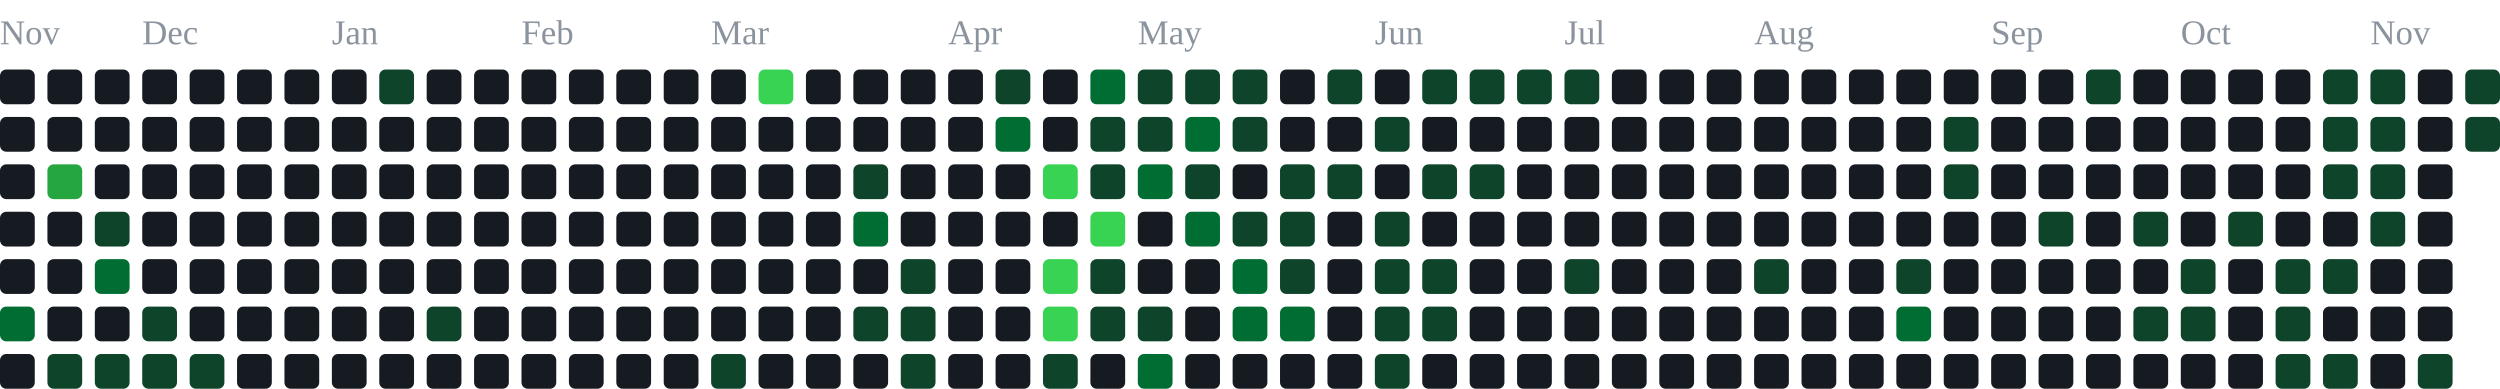
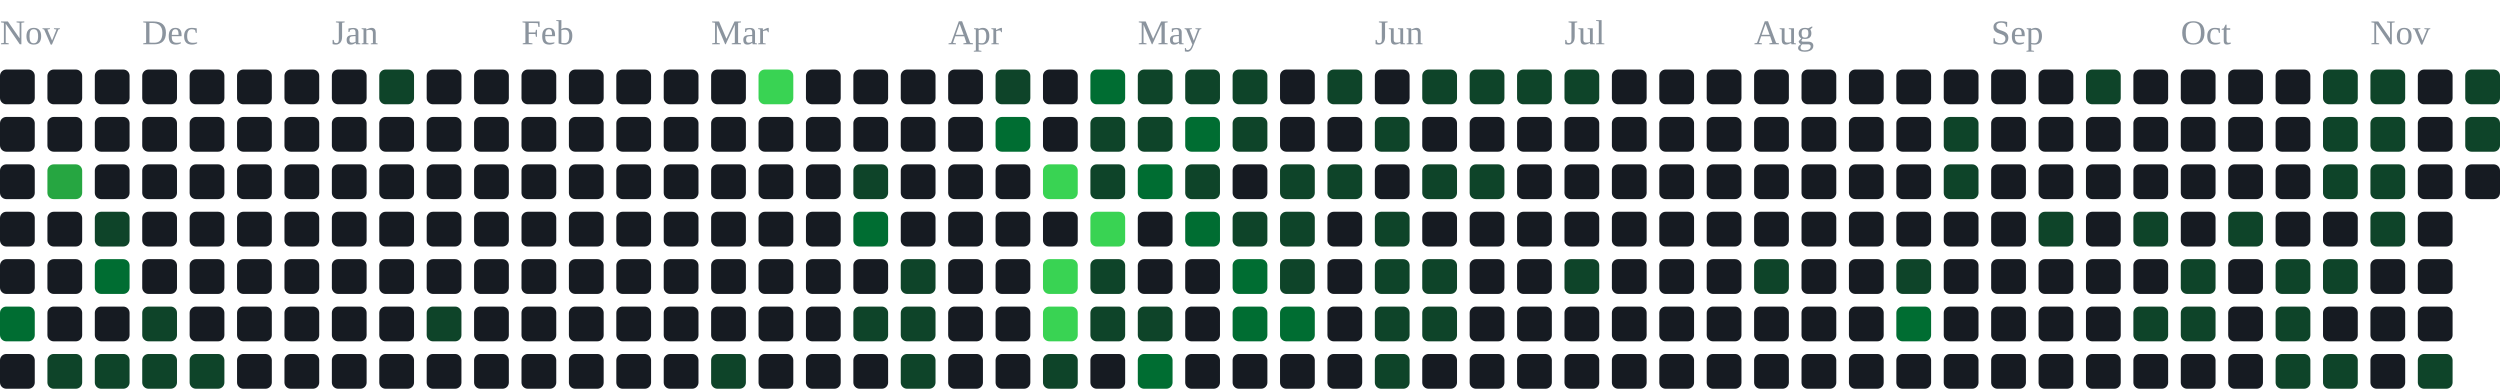
<svg xmlns="http://www.w3.org/2000/svg" width="791" height="123" viewBox="0 0 791 123" role="img" aria-label="contribution graph">
  <text x="0" y="14" font-size="11" fill="#8b949e">Nov</text>
  <text x="45" y="14" font-size="11" fill="#8b949e">Dec</text>
  <text x="105" y="14" font-size="11" fill="#8b949e">Jan</text>
  <text x="165" y="14" font-size="11" fill="#8b949e">Feb</text>
  <text x="225" y="14" font-size="11" fill="#8b949e">Mar</text>
  <text x="300" y="14" font-size="11" fill="#8b949e">Apr</text>
  <text x="360" y="14" font-size="11" fill="#8b949e">May</text>
  <text x="435" y="14" font-size="11" fill="#8b949e">Jun</text>
  <text x="495" y="14" font-size="11" fill="#8b949e">Jul</text>
  <text x="555" y="14" font-size="11" fill="#8b949e">Aug</text>
  <text x="630" y="14" font-size="11" fill="#8b949e">Sep</text>
  <text x="690" y="14" font-size="11" fill="#8b949e">Oct</text>
  <text x="750" y="14" font-size="11" fill="#8b949e">Nov</text>
  <rect x="0" y="22" width="11" height="11" rx="2" fill="#161b22" />
  <rect x="0" y="37" width="11" height="11" rx="2" fill="#161b22" />
  <rect x="0" y="52" width="11" height="11" rx="2" fill="#161b22" />
  <rect x="0" y="67" width="11" height="11" rx="2" fill="#161b22" />
  <rect x="0" y="82" width="11" height="11" rx="2" fill="#161b22" />
  <rect x="0" y="97" width="11" height="11" rx="2" fill="#006d32" />
  <rect x="0" y="112" width="11" height="11" rx="2" fill="#161b22" />
  <rect x="15" y="22" width="11" height="11" rx="2" fill="#161b22" />
  <rect x="15" y="37" width="11" height="11" rx="2" fill="#161b22" />
  <rect x="15" y="52" width="11" height="11" rx="2" fill="#26a641" />
  <rect x="15" y="67" width="11" height="11" rx="2" fill="#161b22" />
  <rect x="15" y="82" width="11" height="11" rx="2" fill="#161b22" />
  <rect x="15" y="97" width="11" height="11" rx="2" fill="#161b22" />
  <rect x="15" y="112" width="11" height="11" rx="2" fill="#0e4429" />
  <rect x="30" y="22" width="11" height="11" rx="2" fill="#161b22" />
  <rect x="30" y="37" width="11" height="11" rx="2" fill="#161b22" />
  <rect x="30" y="52" width="11" height="11" rx="2" fill="#161b22" />
  <rect x="30" y="67" width="11" height="11" rx="2" fill="#0e4429" />
  <rect x="30" y="82" width="11" height="11" rx="2" fill="#006d32" />
  <rect x="30" y="97" width="11" height="11" rx="2" fill="#161b22" />
  <rect x="30" y="112" width="11" height="11" rx="2" fill="#0e4429" />
  <rect x="45" y="22" width="11" height="11" rx="2" fill="#161b22" />
  <rect x="45" y="37" width="11" height="11" rx="2" fill="#161b22" />
  <rect x="45" y="52" width="11" height="11" rx="2" fill="#161b22" />
  <rect x="45" y="67" width="11" height="11" rx="2" fill="#161b22" />
  <rect x="45" y="82" width="11" height="11" rx="2" fill="#161b22" />
  <rect x="45" y="97" width="11" height="11" rx="2" fill="#0e4429" />
  <rect x="45" y="112" width="11" height="11" rx="2" fill="#0e4429" />
  <rect x="60" y="22" width="11" height="11" rx="2" fill="#161b22" />
  <rect x="60" y="37" width="11" height="11" rx="2" fill="#161b22" />
  <rect x="60" y="52" width="11" height="11" rx="2" fill="#161b22" />
  <rect x="60" y="67" width="11" height="11" rx="2" fill="#161b22" />
  <rect x="60" y="82" width="11" height="11" rx="2" fill="#161b22" />
  <rect x="60" y="97" width="11" height="11" rx="2" fill="#161b22" />
  <rect x="60" y="112" width="11" height="11" rx="2" fill="#0e4429" />
  <rect x="75" y="22" width="11" height="11" rx="2" fill="#161b22" />
  <rect x="75" y="37" width="11" height="11" rx="2" fill="#161b22" />
  <rect x="75" y="52" width="11" height="11" rx="2" fill="#161b22" />
  <rect x="75" y="67" width="11" height="11" rx="2" fill="#161b22" />
  <rect x="75" y="82" width="11" height="11" rx="2" fill="#161b22" />
  <rect x="75" y="97" width="11" height="11" rx="2" fill="#161b22" />
  <rect x="75" y="112" width="11" height="11" rx="2" fill="#161b22" />
  <rect x="90" y="22" width="11" height="11" rx="2" fill="#161b22" />
  <rect x="90" y="37" width="11" height="11" rx="2" fill="#161b22" />
  <rect x="90" y="52" width="11" height="11" rx="2" fill="#161b22" />
  <rect x="90" y="67" width="11" height="11" rx="2" fill="#161b22" />
  <rect x="90" y="82" width="11" height="11" rx="2" fill="#161b22" />
  <rect x="90" y="97" width="11" height="11" rx="2" fill="#161b22" />
  <rect x="90" y="112" width="11" height="11" rx="2" fill="#161b22" />
  <rect x="105" y="22" width="11" height="11" rx="2" fill="#161b22" />
  <rect x="105" y="37" width="11" height="11" rx="2" fill="#161b22" />
  <rect x="105" y="52" width="11" height="11" rx="2" fill="#161b22" />
  <rect x="105" y="67" width="11" height="11" rx="2" fill="#161b22" />
  <rect x="105" y="82" width="11" height="11" rx="2" fill="#161b22" />
  <rect x="105" y="97" width="11" height="11" rx="2" fill="#161b22" />
  <rect x="105" y="112" width="11" height="11" rx="2" fill="#161b22" />
  <rect x="120" y="22" width="11" height="11" rx="2" fill="#0e4429" />
  <rect x="120" y="37" width="11" height="11" rx="2" fill="#161b22" />
  <rect x="120" y="52" width="11" height="11" rx="2" fill="#161b22" />
  <rect x="120" y="67" width="11" height="11" rx="2" fill="#161b22" />
  <rect x="120" y="82" width="11" height="11" rx="2" fill="#161b22" />
  <rect x="120" y="97" width="11" height="11" rx="2" fill="#161b22" />
  <rect x="120" y="112" width="11" height="11" rx="2" fill="#161b22" />
  <rect x="135" y="22" width="11" height="11" rx="2" fill="#161b22" />
  <rect x="135" y="37" width="11" height="11" rx="2" fill="#161b22" />
  <rect x="135" y="52" width="11" height="11" rx="2" fill="#161b22" />
  <rect x="135" y="67" width="11" height="11" rx="2" fill="#161b22" />
  <rect x="135" y="82" width="11" height="11" rx="2" fill="#161b22" />
  <rect x="135" y="97" width="11" height="11" rx="2" fill="#0e4429" />
  <rect x="135" y="112" width="11" height="11" rx="2" fill="#161b22" />
  <rect x="150" y="22" width="11" height="11" rx="2" fill="#161b22" />
  <rect x="150" y="37" width="11" height="11" rx="2" fill="#161b22" />
  <rect x="150" y="52" width="11" height="11" rx="2" fill="#161b22" />
  <rect x="150" y="67" width="11" height="11" rx="2" fill="#161b22" />
  <rect x="150" y="82" width="11" height="11" rx="2" fill="#161b22" />
  <rect x="150" y="97" width="11" height="11" rx="2" fill="#161b22" />
  <rect x="150" y="112" width="11" height="11" rx="2" fill="#161b22" />
  <rect x="165" y="22" width="11" height="11" rx="2" fill="#161b22" />
  <rect x="165" y="37" width="11" height="11" rx="2" fill="#161b22" />
  <rect x="165" y="52" width="11" height="11" rx="2" fill="#161b22" />
  <rect x="165" y="67" width="11" height="11" rx="2" fill="#161b22" />
  <rect x="165" y="82" width="11" height="11" rx="2" fill="#161b22" />
  <rect x="165" y="97" width="11" height="11" rx="2" fill="#161b22" />
  <rect x="165" y="112" width="11" height="11" rx="2" fill="#161b22" />
  <rect x="180" y="22" width="11" height="11" rx="2" fill="#161b22" />
  <rect x="180" y="37" width="11" height="11" rx="2" fill="#161b22" />
  <rect x="180" y="52" width="11" height="11" rx="2" fill="#161b22" />
  <rect x="180" y="67" width="11" height="11" rx="2" fill="#161b22" />
  <rect x="180" y="82" width="11" height="11" rx="2" fill="#161b22" />
  <rect x="180" y="97" width="11" height="11" rx="2" fill="#161b22" />
  <rect x="180" y="112" width="11" height="11" rx="2" fill="#161b22" />
  <rect x="195" y="22" width="11" height="11" rx="2" fill="#161b22" />
  <rect x="195" y="37" width="11" height="11" rx="2" fill="#161b22" />
  <rect x="195" y="52" width="11" height="11" rx="2" fill="#161b22" />
  <rect x="195" y="67" width="11" height="11" rx="2" fill="#161b22" />
  <rect x="195" y="82" width="11" height="11" rx="2" fill="#161b22" />
  <rect x="195" y="97" width="11" height="11" rx="2" fill="#161b22" />
  <rect x="195" y="112" width="11" height="11" rx="2" fill="#161b22" />
  <rect x="210" y="22" width="11" height="11" rx="2" fill="#161b22" />
  <rect x="210" y="37" width="11" height="11" rx="2" fill="#161b22" />
  <rect x="210" y="52" width="11" height="11" rx="2" fill="#161b22" />
  <rect x="210" y="67" width="11" height="11" rx="2" fill="#161b22" />
  <rect x="210" y="82" width="11" height="11" rx="2" fill="#161b22" />
  <rect x="210" y="97" width="11" height="11" rx="2" fill="#161b22" />
  <rect x="210" y="112" width="11" height="11" rx="2" fill="#161b22" />
  <rect x="225" y="22" width="11" height="11" rx="2" fill="#161b22" />
  <rect x="225" y="37" width="11" height="11" rx="2" fill="#161b22" />
  <rect x="225" y="52" width="11" height="11" rx="2" fill="#161b22" />
  <rect x="225" y="67" width="11" height="11" rx="2" fill="#161b22" />
  <rect x="225" y="82" width="11" height="11" rx="2" fill="#161b22" />
  <rect x="225" y="97" width="11" height="11" rx="2" fill="#161b22" />
  <rect x="225" y="112" width="11" height="11" rx="2" fill="#0e4429" />
  <rect x="240" y="22" width="11" height="11" rx="2" fill="#39d353" />
  <rect x="240" y="37" width="11" height="11" rx="2" fill="#161b22" />
  <rect x="240" y="52" width="11" height="11" rx="2" fill="#161b22" />
  <rect x="240" y="67" width="11" height="11" rx="2" fill="#161b22" />
  <rect x="240" y="82" width="11" height="11" rx="2" fill="#161b22" />
  <rect x="240" y="97" width="11" height="11" rx="2" fill="#161b22" />
  <rect x="240" y="112" width="11" height="11" rx="2" fill="#161b22" />
  <rect x="255" y="22" width="11" height="11" rx="2" fill="#161b22" />
  <rect x="255" y="37" width="11" height="11" rx="2" fill="#161b22" />
  <rect x="255" y="52" width="11" height="11" rx="2" fill="#161b22" />
  <rect x="255" y="67" width="11" height="11" rx="2" fill="#161b22" />
  <rect x="255" y="82" width="11" height="11" rx="2" fill="#161b22" />
  <rect x="255" y="97" width="11" height="11" rx="2" fill="#161b22" />
  <rect x="255" y="112" width="11" height="11" rx="2" fill="#161b22" />
  <rect x="270" y="22" width="11" height="11" rx="2" fill="#161b22" />
  <rect x="270" y="37" width="11" height="11" rx="2" fill="#161b22" />
  <rect x="270" y="52" width="11" height="11" rx="2" fill="#0e4429" />
  <rect x="270" y="67" width="11" height="11" rx="2" fill="#006d32" />
  <rect x="270" y="82" width="11" height="11" rx="2" fill="#161b22" />
  <rect x="270" y="97" width="11" height="11" rx="2" fill="#0e4429" />
  <rect x="270" y="112" width="11" height="11" rx="2" fill="#161b22" />
  <rect x="285" y="22" width="11" height="11" rx="2" fill="#161b22" />
  <rect x="285" y="37" width="11" height="11" rx="2" fill="#161b22" />
  <rect x="285" y="52" width="11" height="11" rx="2" fill="#161b22" />
  <rect x="285" y="67" width="11" height="11" rx="2" fill="#161b22" />
  <rect x="285" y="82" width="11" height="11" rx="2" fill="#0e4429" />
  <rect x="285" y="97" width="11" height="11" rx="2" fill="#0e4429" />
  <rect x="285" y="112" width="11" height="11" rx="2" fill="#0e4429" />
  <rect x="300" y="22" width="11" height="11" rx="2" fill="#161b22" />
  <rect x="300" y="37" width="11" height="11" rx="2" fill="#161b22" />
  <rect x="300" y="52" width="11" height="11" rx="2" fill="#161b22" />
  <rect x="300" y="67" width="11" height="11" rx="2" fill="#161b22" />
  <rect x="300" y="82" width="11" height="11" rx="2" fill="#161b22" />
  <rect x="300" y="97" width="11" height="11" rx="2" fill="#161b22" />
  <rect x="300" y="112" width="11" height="11" rx="2" fill="#161b22" />
  <rect x="315" y="22" width="11" height="11" rx="2" fill="#0e4429" />
  <rect x="315" y="37" width="11" height="11" rx="2" fill="#006d32" />
  <rect x="315" y="52" width="11" height="11" rx="2" fill="#161b22" />
  <rect x="315" y="67" width="11" height="11" rx="2" fill="#161b22" />
  <rect x="315" y="82" width="11" height="11" rx="2" fill="#161b22" />
  <rect x="315" y="97" width="11" height="11" rx="2" fill="#161b22" />
  <rect x="315" y="112" width="11" height="11" rx="2" fill="#161b22" />
  <rect x="330" y="22" width="11" height="11" rx="2" fill="#161b22" />
  <rect x="330" y="37" width="11" height="11" rx="2" fill="#161b22" />
  <rect x="330" y="52" width="11" height="11" rx="2" fill="#39d353" />
  <rect x="330" y="67" width="11" height="11" rx="2" fill="#161b22" />
  <rect x="330" y="82" width="11" height="11" rx="2" fill="#39d353" />
  <rect x="330" y="97" width="11" height="11" rx="2" fill="#39d353" />
  <rect x="330" y="112" width="11" height="11" rx="2" fill="#0e4429" />
  <rect x="345" y="22" width="11" height="11" rx="2" fill="#006d32" />
  <rect x="345" y="37" width="11" height="11" rx="2" fill="#0e4429" />
  <rect x="345" y="52" width="11" height="11" rx="2" fill="#0e4429" />
  <rect x="345" y="67" width="11" height="11" rx="2" fill="#39d353" />
  <rect x="345" y="82" width="11" height="11" rx="2" fill="#0e4429" />
  <rect x="345" y="97" width="11" height="11" rx="2" fill="#0e4429" />
  <rect x="345" y="112" width="11" height="11" rx="2" fill="#161b22" />
  <rect x="360" y="22" width="11" height="11" rx="2" fill="#0e4429" />
  <rect x="360" y="37" width="11" height="11" rx="2" fill="#0e4429" />
  <rect x="360" y="52" width="11" height="11" rx="2" fill="#006d32" />
  <rect x="360" y="67" width="11" height="11" rx="2" fill="#161b22" />
  <rect x="360" y="82" width="11" height="11" rx="2" fill="#161b22" />
  <rect x="360" y="97" width="11" height="11" rx="2" fill="#0e4429" />
  <rect x="360" y="112" width="11" height="11" rx="2" fill="#006d32" />
  <rect x="375" y="22" width="11" height="11" rx="2" fill="#0e4429" />
  <rect x="375" y="37" width="11" height="11" rx="2" fill="#006d32" />
  <rect x="375" y="52" width="11" height="11" rx="2" fill="#0e4429" />
  <rect x="375" y="67" width="11" height="11" rx="2" fill="#006d32" />
  <rect x="375" y="82" width="11" height="11" rx="2" fill="#161b22" />
  <rect x="375" y="97" width="11" height="11" rx="2" fill="#161b22" />
  <rect x="375" y="112" width="11" height="11" rx="2" fill="#161b22" />
  <rect x="390" y="22" width="11" height="11" rx="2" fill="#0e4429" />
  <rect x="390" y="37" width="11" height="11" rx="2" fill="#0e4429" />
  <rect x="390" y="52" width="11" height="11" rx="2" fill="#161b22" />
  <rect x="390" y="67" width="11" height="11" rx="2" fill="#0e4429" />
  <rect x="390" y="82" width="11" height="11" rx="2" fill="#006d32" />
  <rect x="390" y="97" width="11" height="11" rx="2" fill="#006d32" />
  <rect x="390" y="112" width="11" height="11" rx="2" fill="#161b22" />
  <rect x="405" y="22" width="11" height="11" rx="2" fill="#161b22" />
  <rect x="405" y="37" width="11" height="11" rx="2" fill="#161b22" />
  <rect x="405" y="52" width="11" height="11" rx="2" fill="#0e4429" />
  <rect x="405" y="67" width="11" height="11" rx="2" fill="#0e4429" />
  <rect x="405" y="82" width="11" height="11" rx="2" fill="#0e4429" />
  <rect x="405" y="97" width="11" height="11" rx="2" fill="#006d32" />
  <rect x="405" y="112" width="11" height="11" rx="2" fill="#161b22" />
  <rect x="420" y="22" width="11" height="11" rx="2" fill="#0e4429" />
  <rect x="420" y="37" width="11" height="11" rx="2" fill="#161b22" />
  <rect x="420" y="52" width="11" height="11" rx="2" fill="#0e4429" />
  <rect x="420" y="67" width="11" height="11" rx="2" fill="#161b22" />
  <rect x="420" y="82" width="11" height="11" rx="2" fill="#161b22" />
  <rect x="420" y="97" width="11" height="11" rx="2" fill="#161b22" />
  <rect x="420" y="112" width="11" height="11" rx="2" fill="#161b22" />
  <rect x="435" y="22" width="11" height="11" rx="2" fill="#161b22" />
  <rect x="435" y="37" width="11" height="11" rx="2" fill="#0e4429" />
  <rect x="435" y="52" width="11" height="11" rx="2" fill="#161b22" />
  <rect x="435" y="67" width="11" height="11" rx="2" fill="#0e4429" />
  <rect x="435" y="82" width="11" height="11" rx="2" fill="#0e4429" />
  <rect x="435" y="97" width="11" height="11" rx="2" fill="#0e4429" />
  <rect x="435" y="112" width="11" height="11" rx="2" fill="#0e4429" />
  <rect x="450" y="22" width="11" height="11" rx="2" fill="#0e4429" />
  <rect x="450" y="37" width="11" height="11" rx="2" fill="#161b22" />
  <rect x="450" y="52" width="11" height="11" rx="2" fill="#0e4429" />
  <rect x="450" y="67" width="11" height="11" rx="2" fill="#161b22" />
  <rect x="450" y="82" width="11" height="11" rx="2" fill="#0e4429" />
  <rect x="450" y="97" width="11" height="11" rx="2" fill="#0e4429" />
  <rect x="450" y="112" width="11" height="11" rx="2" fill="#161b22" />
  <rect x="465" y="22" width="11" height="11" rx="2" fill="#0e4429" />
  <rect x="465" y="37" width="11" height="11" rx="2" fill="#161b22" />
  <rect x="465" y="52" width="11" height="11" rx="2" fill="#0e4429" />
  <rect x="465" y="67" width="11" height="11" rx="2" fill="#161b22" />
  <rect x="465" y="82" width="11" height="11" rx="2" fill="#161b22" />
  <rect x="465" y="97" width="11" height="11" rx="2" fill="#161b22" />
  <rect x="465" y="112" width="11" height="11" rx="2" fill="#161b22" />
  <rect x="480" y="22" width="11" height="11" rx="2" fill="#0e4429" />
  <rect x="480" y="37" width="11" height="11" rx="2" fill="#161b22" />
  <rect x="480" y="52" width="11" height="11" rx="2" fill="#161b22" />
  <rect x="480" y="67" width="11" height="11" rx="2" fill="#161b22" />
  <rect x="480" y="82" width="11" height="11" rx="2" fill="#161b22" />
  <rect x="480" y="97" width="11" height="11" rx="2" fill="#161b22" />
  <rect x="480" y="112" width="11" height="11" rx="2" fill="#161b22" />
  <rect x="495" y="22" width="11" height="11" rx="2" fill="#0e4429" />
  <rect x="495" y="37" width="11" height="11" rx="2" fill="#161b22" />
  <rect x="495" y="52" width="11" height="11" rx="2" fill="#161b22" />
  <rect x="495" y="67" width="11" height="11" rx="2" fill="#161b22" />
  <rect x="495" y="82" width="11" height="11" rx="2" fill="#0e4429" />
  <rect x="495" y="97" width="11" height="11" rx="2" fill="#161b22" />
  <rect x="495" y="112" width="11" height="11" rx="2" fill="#161b22" />
  <rect x="510" y="22" width="11" height="11" rx="2" fill="#161b22" />
  <rect x="510" y="37" width="11" height="11" rx="2" fill="#161b22" />
  <rect x="510" y="52" width="11" height="11" rx="2" fill="#161b22" />
  <rect x="510" y="67" width="11" height="11" rx="2" fill="#161b22" />
  <rect x="510" y="82" width="11" height="11" rx="2" fill="#161b22" />
  <rect x="510" y="97" width="11" height="11" rx="2" fill="#161b22" />
  <rect x="510" y="112" width="11" height="11" rx="2" fill="#161b22" />
  <rect x="525" y="22" width="11" height="11" rx="2" fill="#161b22" />
  <rect x="525" y="37" width="11" height="11" rx="2" fill="#161b22" />
  <rect x="525" y="52" width="11" height="11" rx="2" fill="#161b22" />
  <rect x="525" y="67" width="11" height="11" rx="2" fill="#161b22" />
  <rect x="525" y="82" width="11" height="11" rx="2" fill="#161b22" />
  <rect x="525" y="97" width="11" height="11" rx="2" fill="#161b22" />
  <rect x="525" y="112" width="11" height="11" rx="2" fill="#161b22" />
  <rect x="540" y="22" width="11" height="11" rx="2" fill="#161b22" />
  <rect x="540" y="37" width="11" height="11" rx="2" fill="#161b22" />
  <rect x="540" y="52" width="11" height="11" rx="2" fill="#161b22" />
  <rect x="540" y="67" width="11" height="11" rx="2" fill="#161b22" />
  <rect x="540" y="82" width="11" height="11" rx="2" fill="#161b22" />
  <rect x="540" y="97" width="11" height="11" rx="2" fill="#161b22" />
  <rect x="540" y="112" width="11" height="11" rx="2" fill="#161b22" />
  <rect x="555" y="22" width="11" height="11" rx="2" fill="#161b22" />
  <rect x="555" y="37" width="11" height="11" rx="2" fill="#161b22" />
  <rect x="555" y="52" width="11" height="11" rx="2" fill="#161b22" />
  <rect x="555" y="67" width="11" height="11" rx="2" fill="#161b22" />
  <rect x="555" y="82" width="11" height="11" rx="2" fill="#0e4429" />
  <rect x="555" y="97" width="11" height="11" rx="2" fill="#161b22" />
  <rect x="555" y="112" width="11" height="11" rx="2" fill="#161b22" />
  <rect x="570" y="22" width="11" height="11" rx="2" fill="#161b22" />
  <rect x="570" y="37" width="11" height="11" rx="2" fill="#161b22" />
  <rect x="570" y="52" width="11" height="11" rx="2" fill="#161b22" />
  <rect x="570" y="67" width="11" height="11" rx="2" fill="#161b22" />
  <rect x="570" y="82" width="11" height="11" rx="2" fill="#161b22" />
  <rect x="570" y="97" width="11" height="11" rx="2" fill="#161b22" />
  <rect x="570" y="112" width="11" height="11" rx="2" fill="#161b22" />
  <rect x="585" y="22" width="11" height="11" rx="2" fill="#161b22" />
  <rect x="585" y="37" width="11" height="11" rx="2" fill="#161b22" />
  <rect x="585" y="52" width="11" height="11" rx="2" fill="#161b22" />
  <rect x="585" y="67" width="11" height="11" rx="2" fill="#161b22" />
  <rect x="585" y="82" width="11" height="11" rx="2" fill="#161b22" />
  <rect x="585" y="97" width="11" height="11" rx="2" fill="#161b22" />
  <rect x="585" y="112" width="11" height="11" rx="2" fill="#161b22" />
  <rect x="600" y="22" width="11" height="11" rx="2" fill="#161b22" />
  <rect x="600" y="37" width="11" height="11" rx="2" fill="#161b22" />
  <rect x="600" y="52" width="11" height="11" rx="2" fill="#161b22" />
  <rect x="600" y="67" width="11" height="11" rx="2" fill="#161b22" />
  <rect x="600" y="82" width="11" height="11" rx="2" fill="#0e4429" />
  <rect x="600" y="97" width="11" height="11" rx="2" fill="#006d32" />
  <rect x="600" y="112" width="11" height="11" rx="2" fill="#161b22" />
  <rect x="615" y="22" width="11" height="11" rx="2" fill="#161b22" />
  <rect x="615" y="37" width="11" height="11" rx="2" fill="#0e4429" />
  <rect x="615" y="52" width="11" height="11" rx="2" fill="#0e4429" />
  <rect x="615" y="67" width="11" height="11" rx="2" fill="#161b22" />
  <rect x="615" y="82" width="11" height="11" rx="2" fill="#161b22" />
  <rect x="615" y="97" width="11" height="11" rx="2" fill="#161b22" />
  <rect x="615" y="112" width="11" height="11" rx="2" fill="#161b22" />
  <rect x="630" y="22" width="11" height="11" rx="2" fill="#161b22" />
  <rect x="630" y="37" width="11" height="11" rx="2" fill="#161b22" />
  <rect x="630" y="52" width="11" height="11" rx="2" fill="#161b22" />
  <rect x="630" y="67" width="11" height="11" rx="2" fill="#161b22" />
  <rect x="630" y="82" width="11" height="11" rx="2" fill="#161b22" />
  <rect x="630" y="97" width="11" height="11" rx="2" fill="#161b22" />
  <rect x="630" y="112" width="11" height="11" rx="2" fill="#161b22" />
  <rect x="645" y="22" width="11" height="11" rx="2" fill="#161b22" />
  <rect x="645" y="37" width="11" height="11" rx="2" fill="#161b22" />
  <rect x="645" y="52" width="11" height="11" rx="2" fill="#161b22" />
  <rect x="645" y="67" width="11" height="11" rx="2" fill="#0e4429" />
  <rect x="645" y="82" width="11" height="11" rx="2" fill="#161b22" />
  <rect x="645" y="97" width="11" height="11" rx="2" fill="#161b22" />
  <rect x="645" y="112" width="11" height="11" rx="2" fill="#161b22" />
  <rect x="660" y="22" width="11" height="11" rx="2" fill="#0e4429" />
  <rect x="660" y="37" width="11" height="11" rx="2" fill="#161b22" />
  <rect x="660" y="52" width="11" height="11" rx="2" fill="#161b22" />
  <rect x="660" y="67" width="11" height="11" rx="2" fill="#161b22" />
  <rect x="660" y="82" width="11" height="11" rx="2" fill="#161b22" />
  <rect x="660" y="97" width="11" height="11" rx="2" fill="#161b22" />
  <rect x="660" y="112" width="11" height="11" rx="2" fill="#161b22" />
  <rect x="675" y="22" width="11" height="11" rx="2" fill="#161b22" />
  <rect x="675" y="37" width="11" height="11" rx="2" fill="#161b22" />
  <rect x="675" y="52" width="11" height="11" rx="2" fill="#161b22" />
  <rect x="675" y="67" width="11" height="11" rx="2" fill="#0e4429" />
  <rect x="675" y="82" width="11" height="11" rx="2" fill="#161b22" />
  <rect x="675" y="97" width="11" height="11" rx="2" fill="#0e4429" />
  <rect x="675" y="112" width="11" height="11" rx="2" fill="#161b22" />
  <rect x="690" y="22" width="11" height="11" rx="2" fill="#161b22" />
  <rect x="690" y="37" width="11" height="11" rx="2" fill="#161b22" />
  <rect x="690" y="52" width="11" height="11" rx="2" fill="#161b22" />
  <rect x="690" y="67" width="11" height="11" rx="2" fill="#161b22" />
  <rect x="690" y="82" width="11" height="11" rx="2" fill="#0e4429" />
  <rect x="690" y="97" width="11" height="11" rx="2" fill="#0e4429" />
  <rect x="690" y="112" width="11" height="11" rx="2" fill="#161b22" />
  <rect x="705" y="22" width="11" height="11" rx="2" fill="#161b22" />
  <rect x="705" y="37" width="11" height="11" rx="2" fill="#161b22" />
  <rect x="705" y="52" width="11" height="11" rx="2" fill="#161b22" />
  <rect x="705" y="67" width="11" height="11" rx="2" fill="#0e4429" />
  <rect x="705" y="82" width="11" height="11" rx="2" fill="#161b22" />
  <rect x="705" y="97" width="11" height="11" rx="2" fill="#161b22" />
  <rect x="705" y="112" width="11" height="11" rx="2" fill="#161b22" />
  <rect x="720" y="22" width="11" height="11" rx="2" fill="#161b22" />
  <rect x="720" y="37" width="11" height="11" rx="2" fill="#161b22" />
  <rect x="720" y="52" width="11" height="11" rx="2" fill="#161b22" />
  <rect x="720" y="67" width="11" height="11" rx="2" fill="#161b22" />
  <rect x="720" y="82" width="11" height="11" rx="2" fill="#0e4429" />
  <rect x="720" y="97" width="11" height="11" rx="2" fill="#0e4429" />
  <rect x="720" y="112" width="11" height="11" rx="2" fill="#0e4429" />
  <rect x="735" y="22" width="11" height="11" rx="2" fill="#0e4429" />
  <rect x="735" y="37" width="11" height="11" rx="2" fill="#0e4429" />
  <rect x="735" y="52" width="11" height="11" rx="2" fill="#0e4429" />
  <rect x="735" y="67" width="11" height="11" rx="2" fill="#161b22" />
  <rect x="735" y="82" width="11" height="11" rx="2" fill="#0e4429" />
  <rect x="735" y="97" width="11" height="11" rx="2" fill="#161b22" />
  <rect x="735" y="112" width="11" height="11" rx="2" fill="#0e4429" />
  <rect x="750" y="22" width="11" height="11" rx="2" fill="#0e4429" />
  <rect x="750" y="37" width="11" height="11" rx="2" fill="#0e4429" />
  <rect x="750" y="52" width="11" height="11" rx="2" fill="#0e4429" />
  <rect x="750" y="67" width="11" height="11" rx="2" fill="#0e4429" />
  <rect x="750" y="82" width="11" height="11" rx="2" fill="#161b22" />
  <rect x="750" y="97" width="11" height="11" rx="2" fill="#161b22" />
  <rect x="750" y="112" width="11" height="11" rx="2" fill="#161b22" />
  <rect x="765" y="22" width="11" height="11" rx="2" fill="#161b22" />
  <rect x="765" y="37" width="11" height="11" rx="2" fill="#161b22" />
  <rect x="765" y="52" width="11" height="11" rx="2" fill="#161b22" />
  <rect x="765" y="67" width="11" height="11" rx="2" fill="#161b22" />
  <rect x="765" y="82" width="11" height="11" rx="2" fill="#161b22" />
  <rect x="765" y="97" width="11" height="11" rx="2" fill="#161b22" />
  <rect x="765" y="112" width="11" height="11" rx="2" fill="#0e4429" />
  <rect x="780" y="22" width="11" height="11" rx="2" fill="#0e4429" />
  <rect x="780" y="37" width="11" height="11" rx="2" fill="#0e4429" />
+   <rect x="780" y="52" width="11" height="11" rx="2" fill="#161b22" />
</svg>
